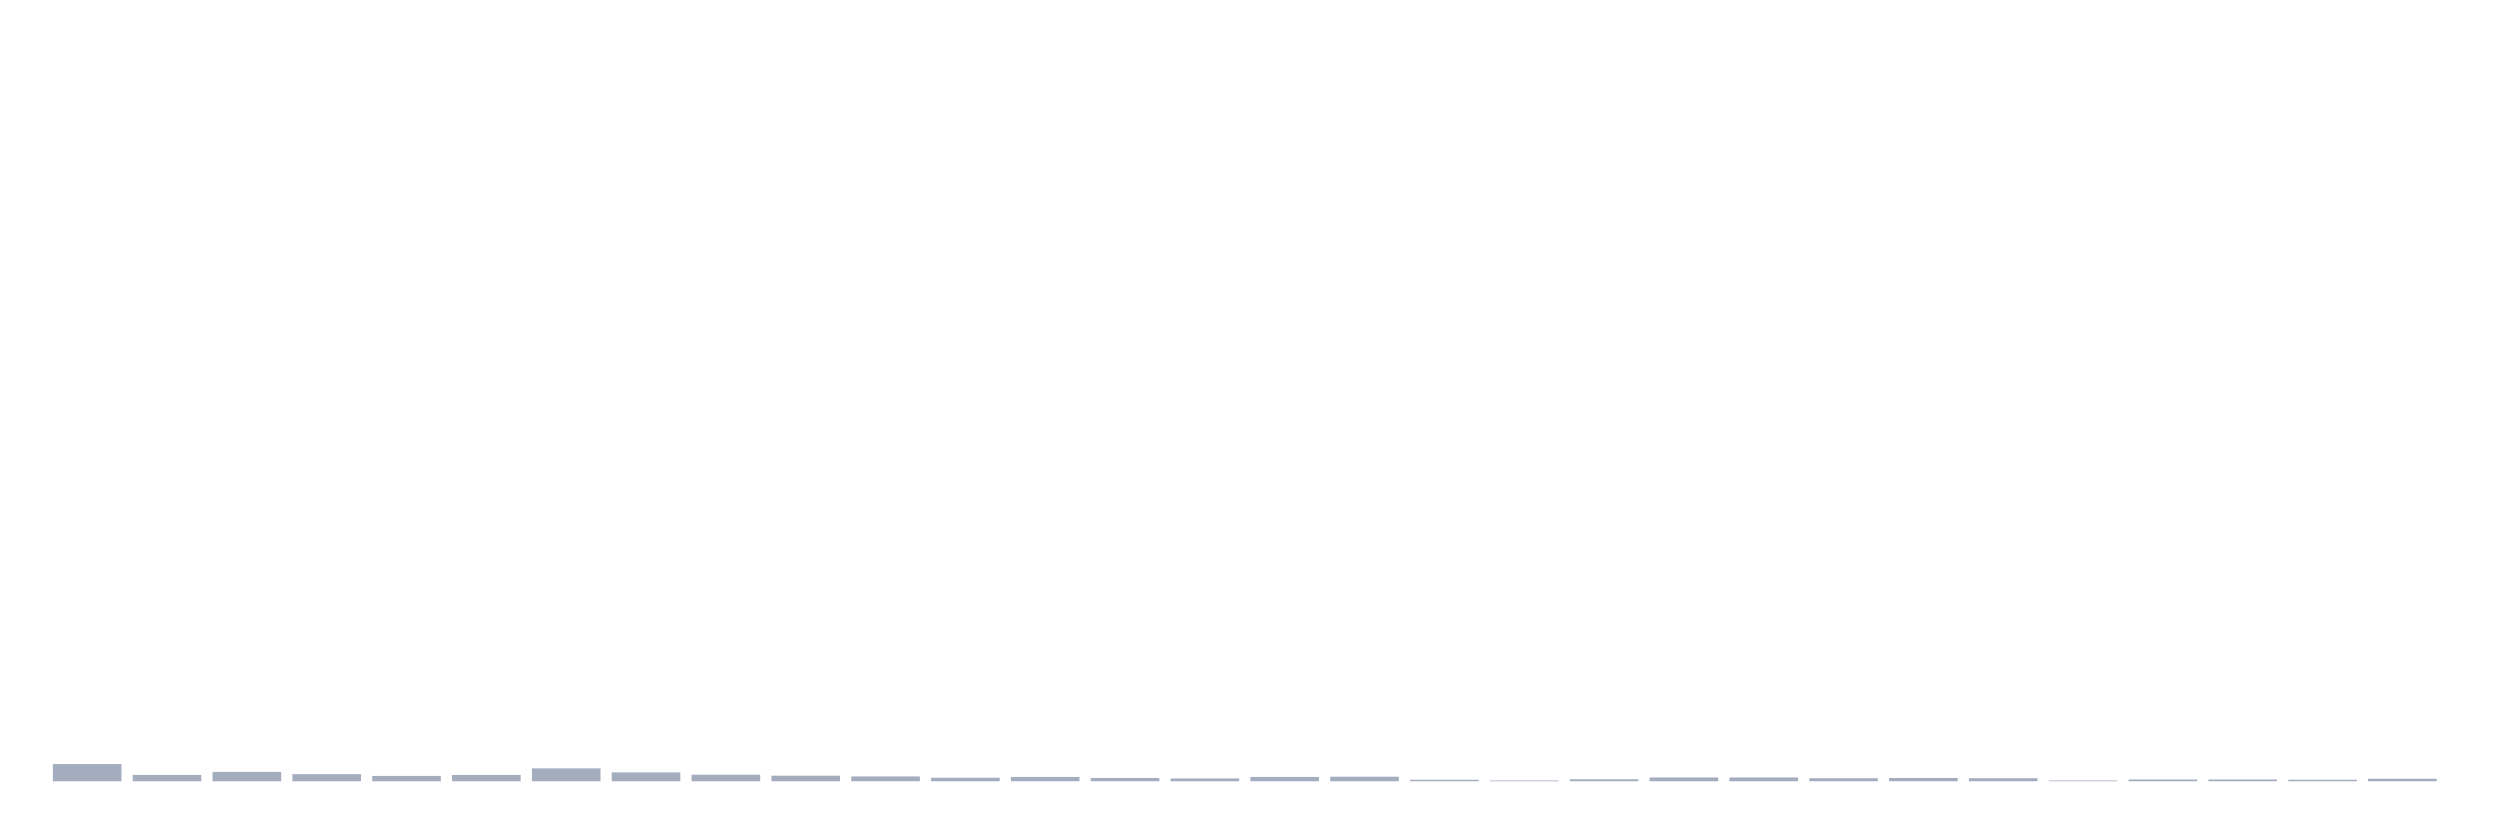
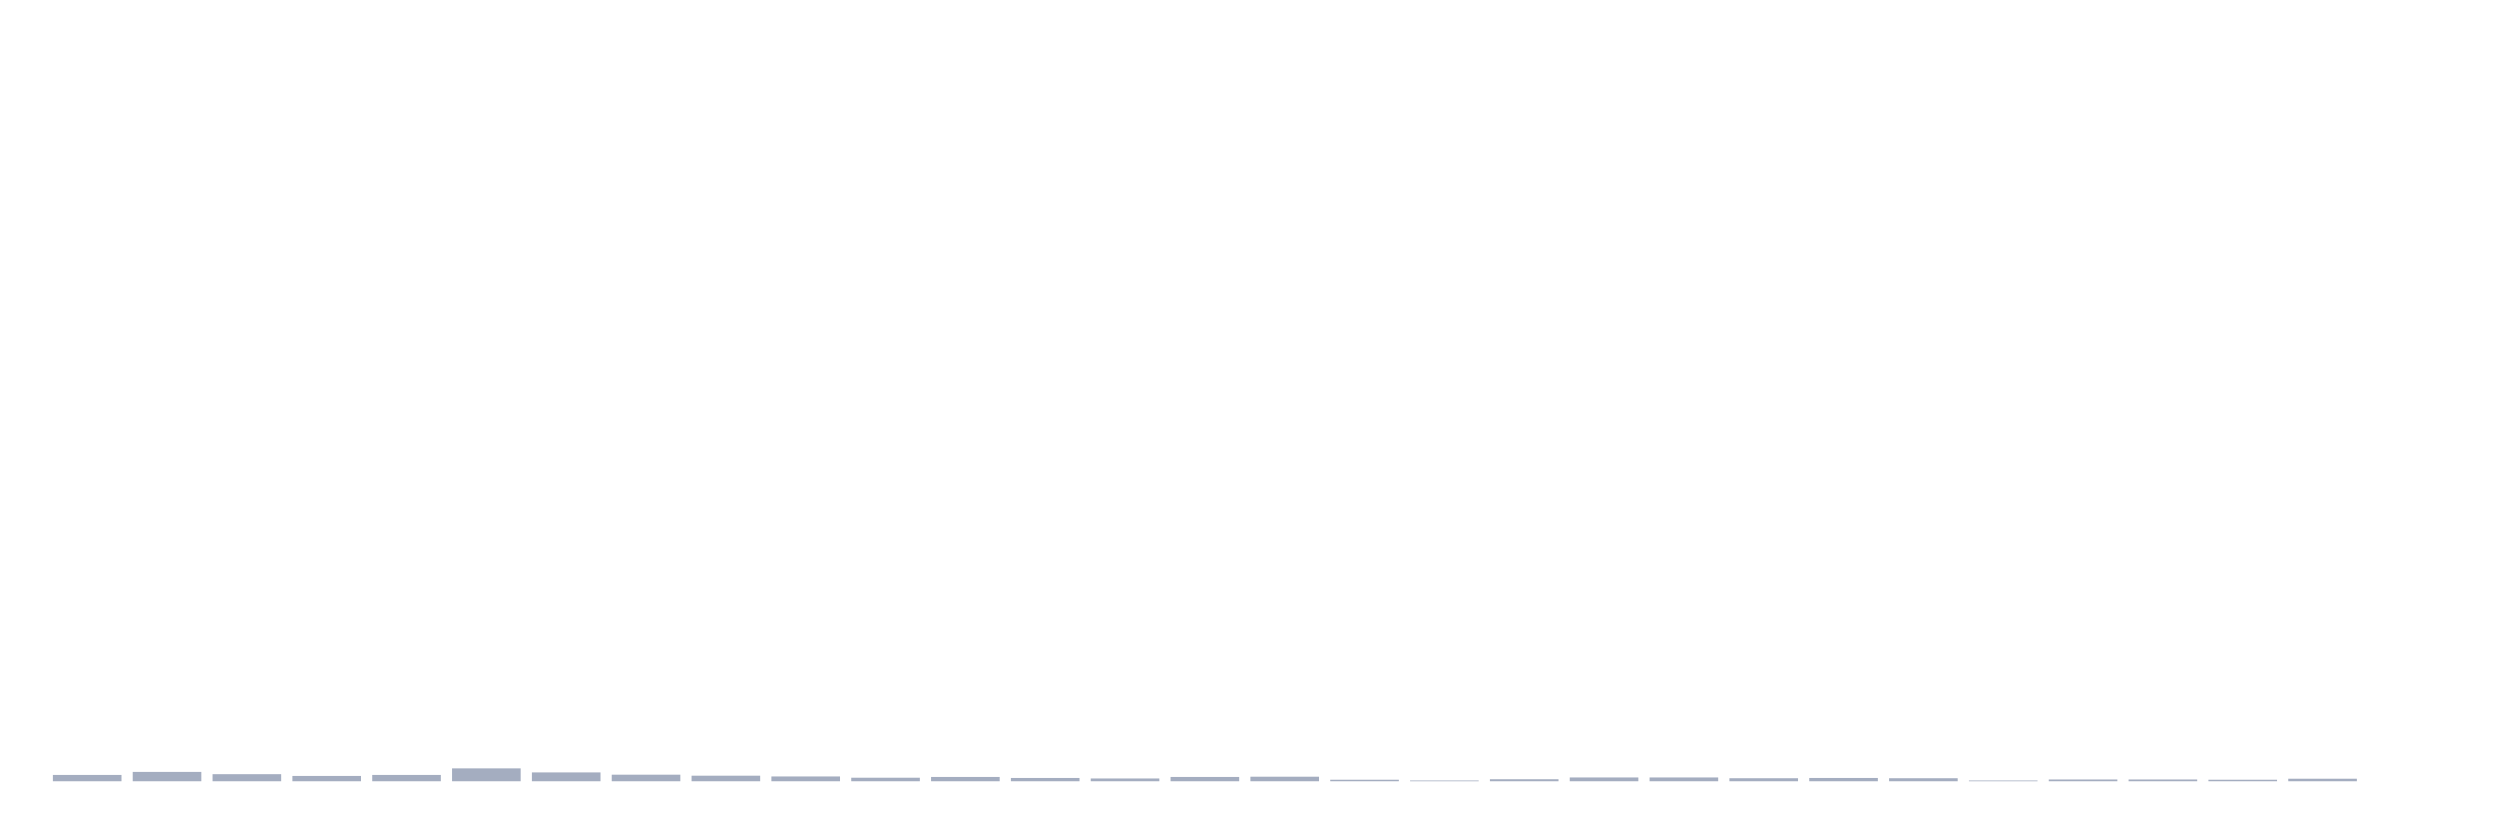
<svg xmlns="http://www.w3.org/2000/svg" viewBox="0 0 480 160">
  <g transform="translate(10,10)">
-     <rect class="bar" x="0.153" width="13.175" y="136.701" height="3.299" fill="rgb(164,173,192)" />
-     <rect class="bar" x="15.482" width="13.175" y="138.787" height="1.213" fill="rgb(164,173,192)" />
-     <rect class="bar" x="30.81" width="13.175" y="138.205" height="1.795" fill="rgb(164,173,192)" />
-     <rect class="bar" x="46.138" width="13.175" y="138.642" height="1.358" fill="rgb(164,173,192)" />
-     <rect class="bar" x="61.466" width="13.175" y="138.981" height="1.019" fill="rgb(164,173,192)" />
-     <rect class="bar" x="76.794" width="13.175" y="138.787" height="1.213" fill="rgb(164,173,192)" />
-     <rect class="bar" x="92.123" width="13.175" y="137.526" height="2.474" fill="rgb(164,173,192)" />
-     <rect class="bar" x="107.451" width="13.175" y="138.302" height="1.698" fill="rgb(164,173,192)" />
-     <rect class="bar" x="122.779" width="13.175" y="138.739" height="1.261" fill="rgb(164,173,192)" />
-     <rect class="bar" x="138.107" width="13.175" y="138.933" height="1.067" fill="rgb(164,173,192)" />
-     <rect class="bar" x="153.436" width="13.175" y="139.078" height="0.922" fill="rgb(164,173,192)" />
-     <rect class="bar" x="168.764" width="13.175" y="139.321" height="0.679" fill="rgb(164,173,192)" />
-     <rect class="bar" x="184.092" width="13.175" y="139.175" height="0.825" fill="rgb(164,173,192)" />
-     <rect class="bar" x="199.42" width="13.175" y="139.369" height="0.631" fill="rgb(164,173,192)" />
-     <rect class="bar" x="214.748" width="13.175" y="139.466" height="0.534" fill="rgb(164,173,192)" />
-     <rect class="bar" x="230.077" width="13.175" y="139.175" height="0.825" fill="rgb(164,173,192)" />
-     <rect class="bar" x="245.405" width="13.175" y="139.127" height="0.873" fill="rgb(164,173,192)" />
-     <rect class="bar" x="260.733" width="13.175" y="139.709" height="0.291" fill="rgb(164,173,192)" />
-     <rect class="bar" x="276.061" width="13.175" y="139.854" height="0.146" fill="rgb(164,173,192)" />
-     <rect class="bar" x="291.39" width="13.175" y="139.612" height="0.388" fill="rgb(164,173,192)" />
+     <rect class="bar" x="0.153" width="13.175" y="138.787" height="1.213" fill="rgb(164,173,192)" />
+     <rect class="bar" x="15.482" width="13.175" y="138.205" height="1.795" fill="rgb(164,173,192)" />
+     <rect class="bar" x="30.81" width="13.175" y="138.642" height="1.358" fill="rgb(164,173,192)" />
+     <rect class="bar" x="46.138" width="13.175" y="138.981" height="1.019" fill="rgb(164,173,192)" />
+     <rect class="bar" x="61.466" width="13.175" y="138.787" height="1.213" fill="rgb(164,173,192)" />
+     <rect class="bar" x="76.794" width="13.175" y="137.526" height="2.474" fill="rgb(164,173,192)" />
+     <rect class="bar" x="92.123" width="13.175" y="138.302" height="1.698" fill="rgb(164,173,192)" />
+     <rect class="bar" x="107.451" width="13.175" y="138.739" height="1.261" fill="rgb(164,173,192)" />
+     <rect class="bar" x="122.779" width="13.175" y="138.933" height="1.067" fill="rgb(164,173,192)" />
+     <rect class="bar" x="138.107" width="13.175" y="139.078" height="0.922" fill="rgb(164,173,192)" />
+     <rect class="bar" x="153.436" width="13.175" y="139.321" height="0.679" fill="rgb(164,173,192)" />
+     <rect class="bar" x="168.764" width="13.175" y="139.175" height="0.825" fill="rgb(164,173,192)" />
+     <rect class="bar" x="184.092" width="13.175" y="139.369" height="0.631" fill="rgb(164,173,192)" />
+     <rect class="bar" x="199.42" width="13.175" y="139.466" height="0.534" fill="rgb(164,173,192)" />
+     <rect class="bar" x="214.748" width="13.175" y="139.175" height="0.825" fill="rgb(164,173,192)" />
+     <rect class="bar" x="230.077" width="13.175" y="139.127" height="0.873" fill="rgb(164,173,192)" />
+     <rect class="bar" x="245.405" width="13.175" y="139.709" height="0.291" fill="rgb(164,173,192)" />
+     <rect class="bar" x="260.733" width="13.175" y="139.854" height="0.146" fill="rgb(164,173,192)" />
+     <rect class="bar" x="276.061" width="13.175" y="139.612" height="0.388" fill="rgb(164,173,192)" />
+     <rect class="bar" x="291.39" width="13.175" y="139.272" height="0.728" fill="rgb(164,173,192)" />
    <rect class="bar" x="306.718" width="13.175" y="139.272" height="0.728" fill="rgb(164,173,192)" />
-     <rect class="bar" x="322.046" width="13.175" y="139.272" height="0.728" fill="rgb(164,173,192)" />
-     <rect class="bar" x="337.374" width="13.175" y="139.418" height="0.582" fill="rgb(164,173,192)" />
-     <rect class="bar" x="352.702" width="13.175" y="139.369" height="0.631" fill="rgb(164,173,192)" />
-     <rect class="bar" x="368.031" width="13.175" y="139.418" height="0.582" fill="rgb(164,173,192)" />
-     <rect class="bar" x="383.359" width="13.175" y="139.854" height="0.146" fill="rgb(164,173,192)" />
+     <rect class="bar" x="322.046" width="13.175" y="139.418" height="0.582" fill="rgb(164,173,192)" />
+     <rect class="bar" x="337.374" width="13.175" y="139.369" height="0.631" fill="rgb(164,173,192)" />
+     <rect class="bar" x="352.702" width="13.175" y="139.418" height="0.582" fill="rgb(164,173,192)" />
+     <rect class="bar" x="368.031" width="13.175" y="139.854" height="0.146" fill="rgb(164,173,192)" />
+     <rect class="bar" x="383.359" width="13.175" y="139.66" height="0.34" fill="rgb(164,173,192)" />
    <rect class="bar" x="398.687" width="13.175" y="139.66" height="0.34" fill="rgb(164,173,192)" />
-     <rect class="bar" x="414.015" width="13.175" y="139.66" height="0.34" fill="rgb(164,173,192)" />
-     <rect class="bar" x="429.344" width="13.175" y="139.709" height="0.291" fill="rgb(164,173,192)" />
-     <rect class="bar" x="444.672" width="13.175" y="139.515" height="0.485" fill="rgb(164,173,192)" />
+     <rect class="bar" x="414.015" width="13.175" y="139.709" height="0.291" fill="rgb(164,173,192)" />
+     <rect class="bar" x="429.344" width="13.175" y="139.515" height="0.485" fill="rgb(164,173,192)" />
+     <rect class="bar" x="444.672" width="13.175" y="140" height="0" fill="rgb(164,173,192)" />
  </g>
</svg>
